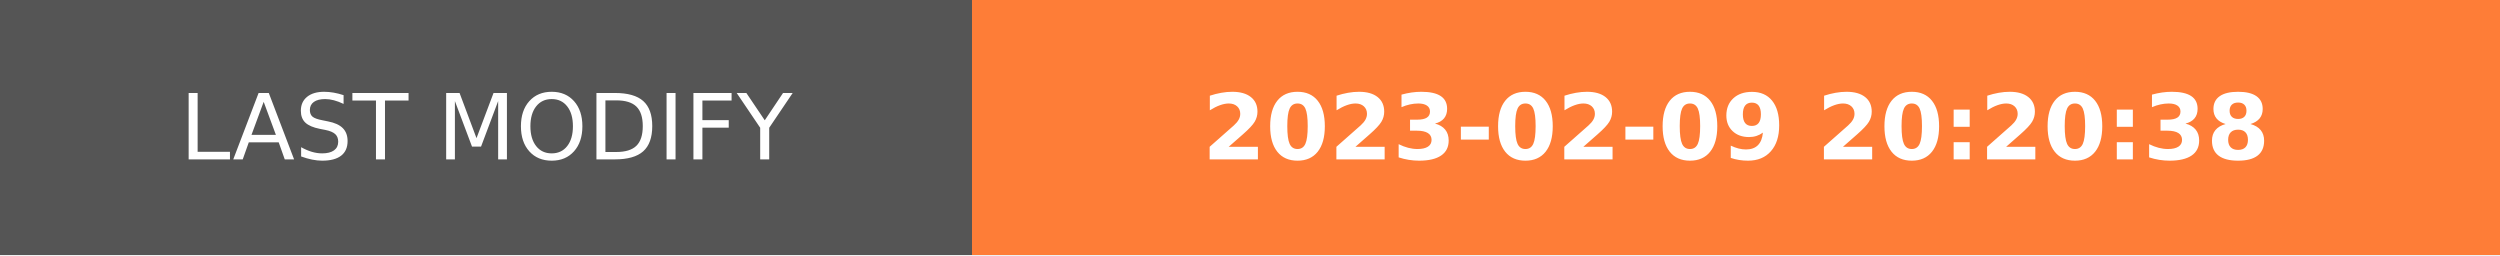
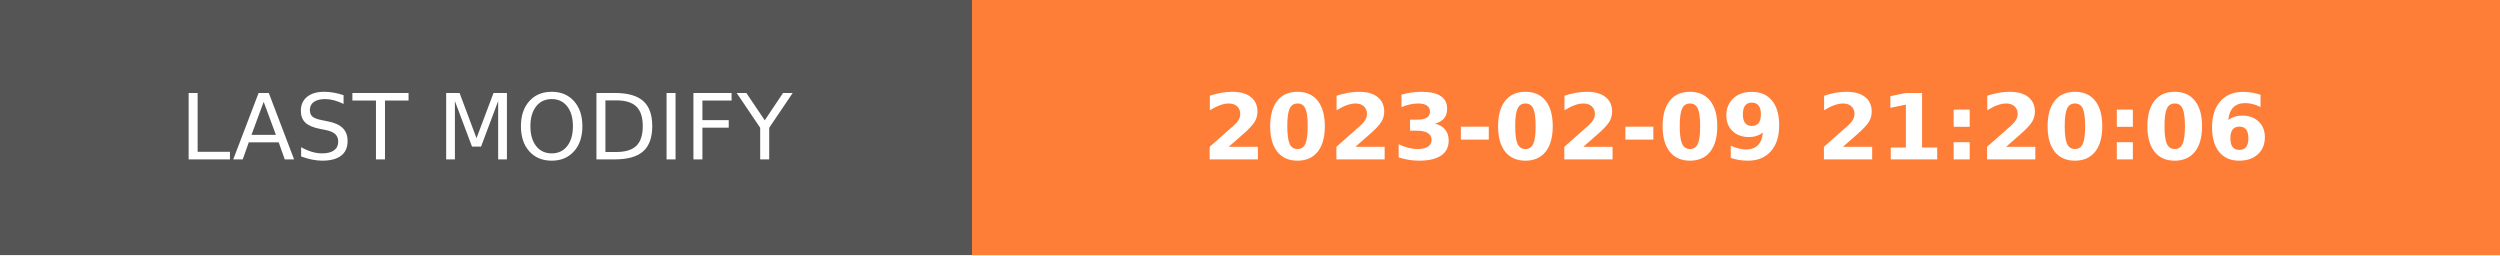
- <svg xmlns="http://www.w3.org/2000/svg" width="274.5" height="28" role="img" aria-label="LAST MODIFY: 2023-02-09 20:20:38">
+ <svg xmlns="http://www.w3.org/2000/svg" width="274.5" height="28" role="img" aria-label="LAST MODIFY: 2023-02-09 21:20:06">
  <g shape-rendering="crispEdges">
    <rect width="106.75" height="28" fill="#555" />
    <rect x="106.75" width="167.75" height="28" fill="#fe7d37" />
  </g>
  <g fill="#fff" text-anchor="middle" font-family="Verdana,Geneva,DejaVu Sans,sans-serif" text-rendering="geometricPrecision" font-size="100">
    <text transform="scale(.1)" x="533.75" y="175" textLength="827.5" fill="#fff">LAST MODIFY</text>
-     <text transform="scale(.1)" x="1906.25" y="175" textLength="1437.5" fill="#fff" font-weight="bold">2023-02-09 20:20:38</text>
+     <text transform="scale(.1)" x="1906.25" y="175" textLength="1437.5" fill="#fff" font-weight="bold">2023-02-09 21:20:06</text>
  </g>
</svg>
